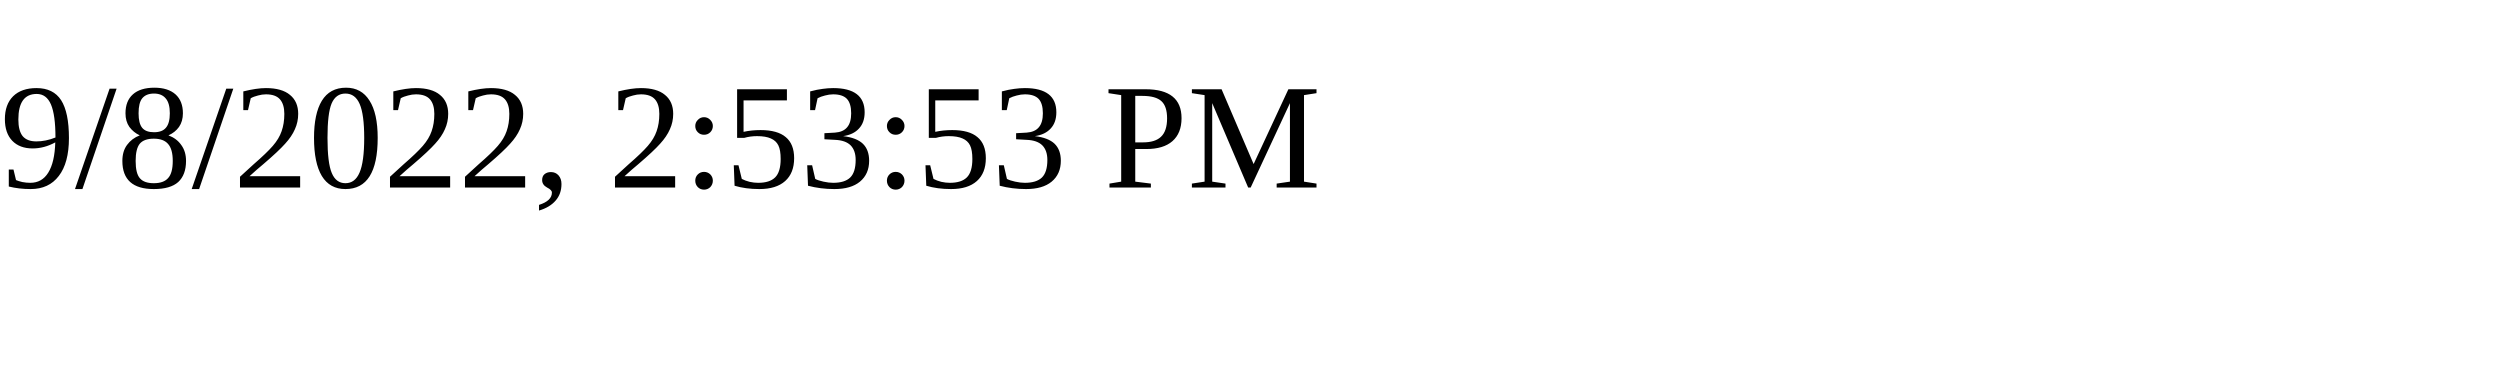
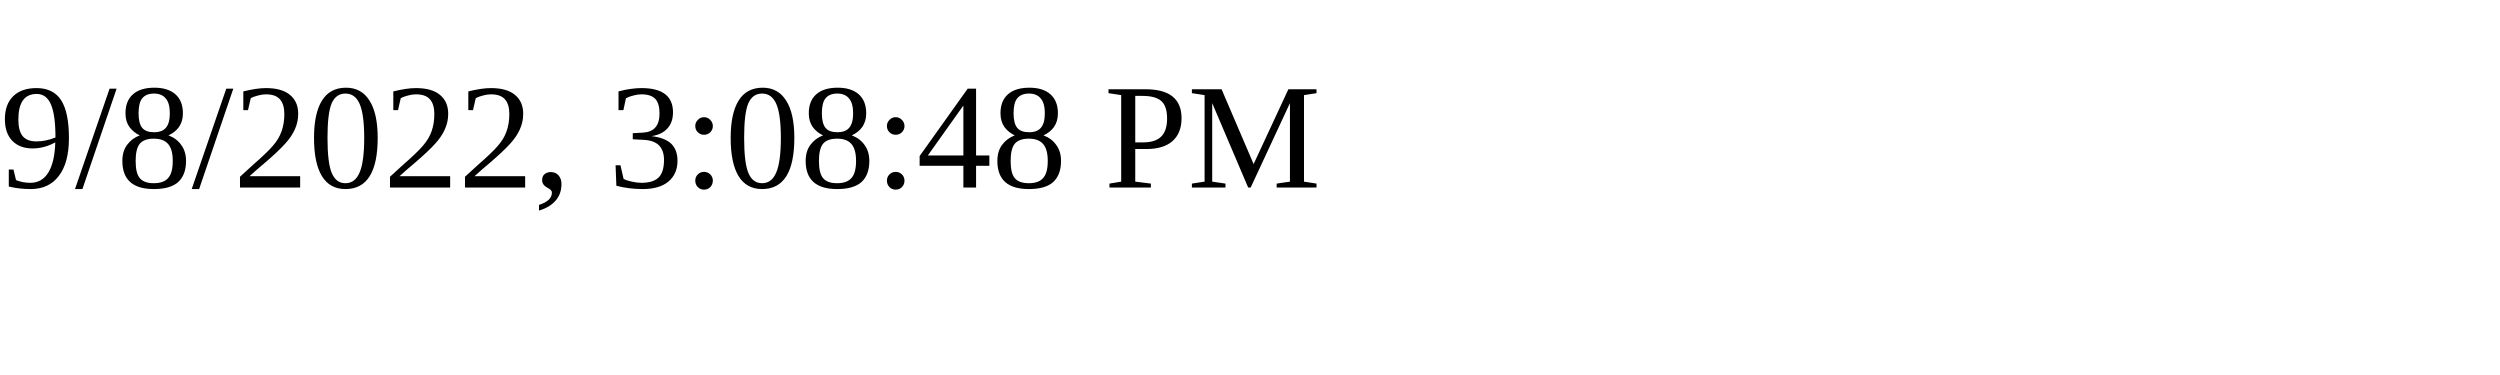
<svg xmlns="http://www.w3.org/2000/svg" height="30" width="200">
-   <text x="0" y="15">9/8/2022, 2:53:53 PM</text>
+   <text x="0" y="15">9/8/2022, 3:08:48 PM</text>
</svg>
